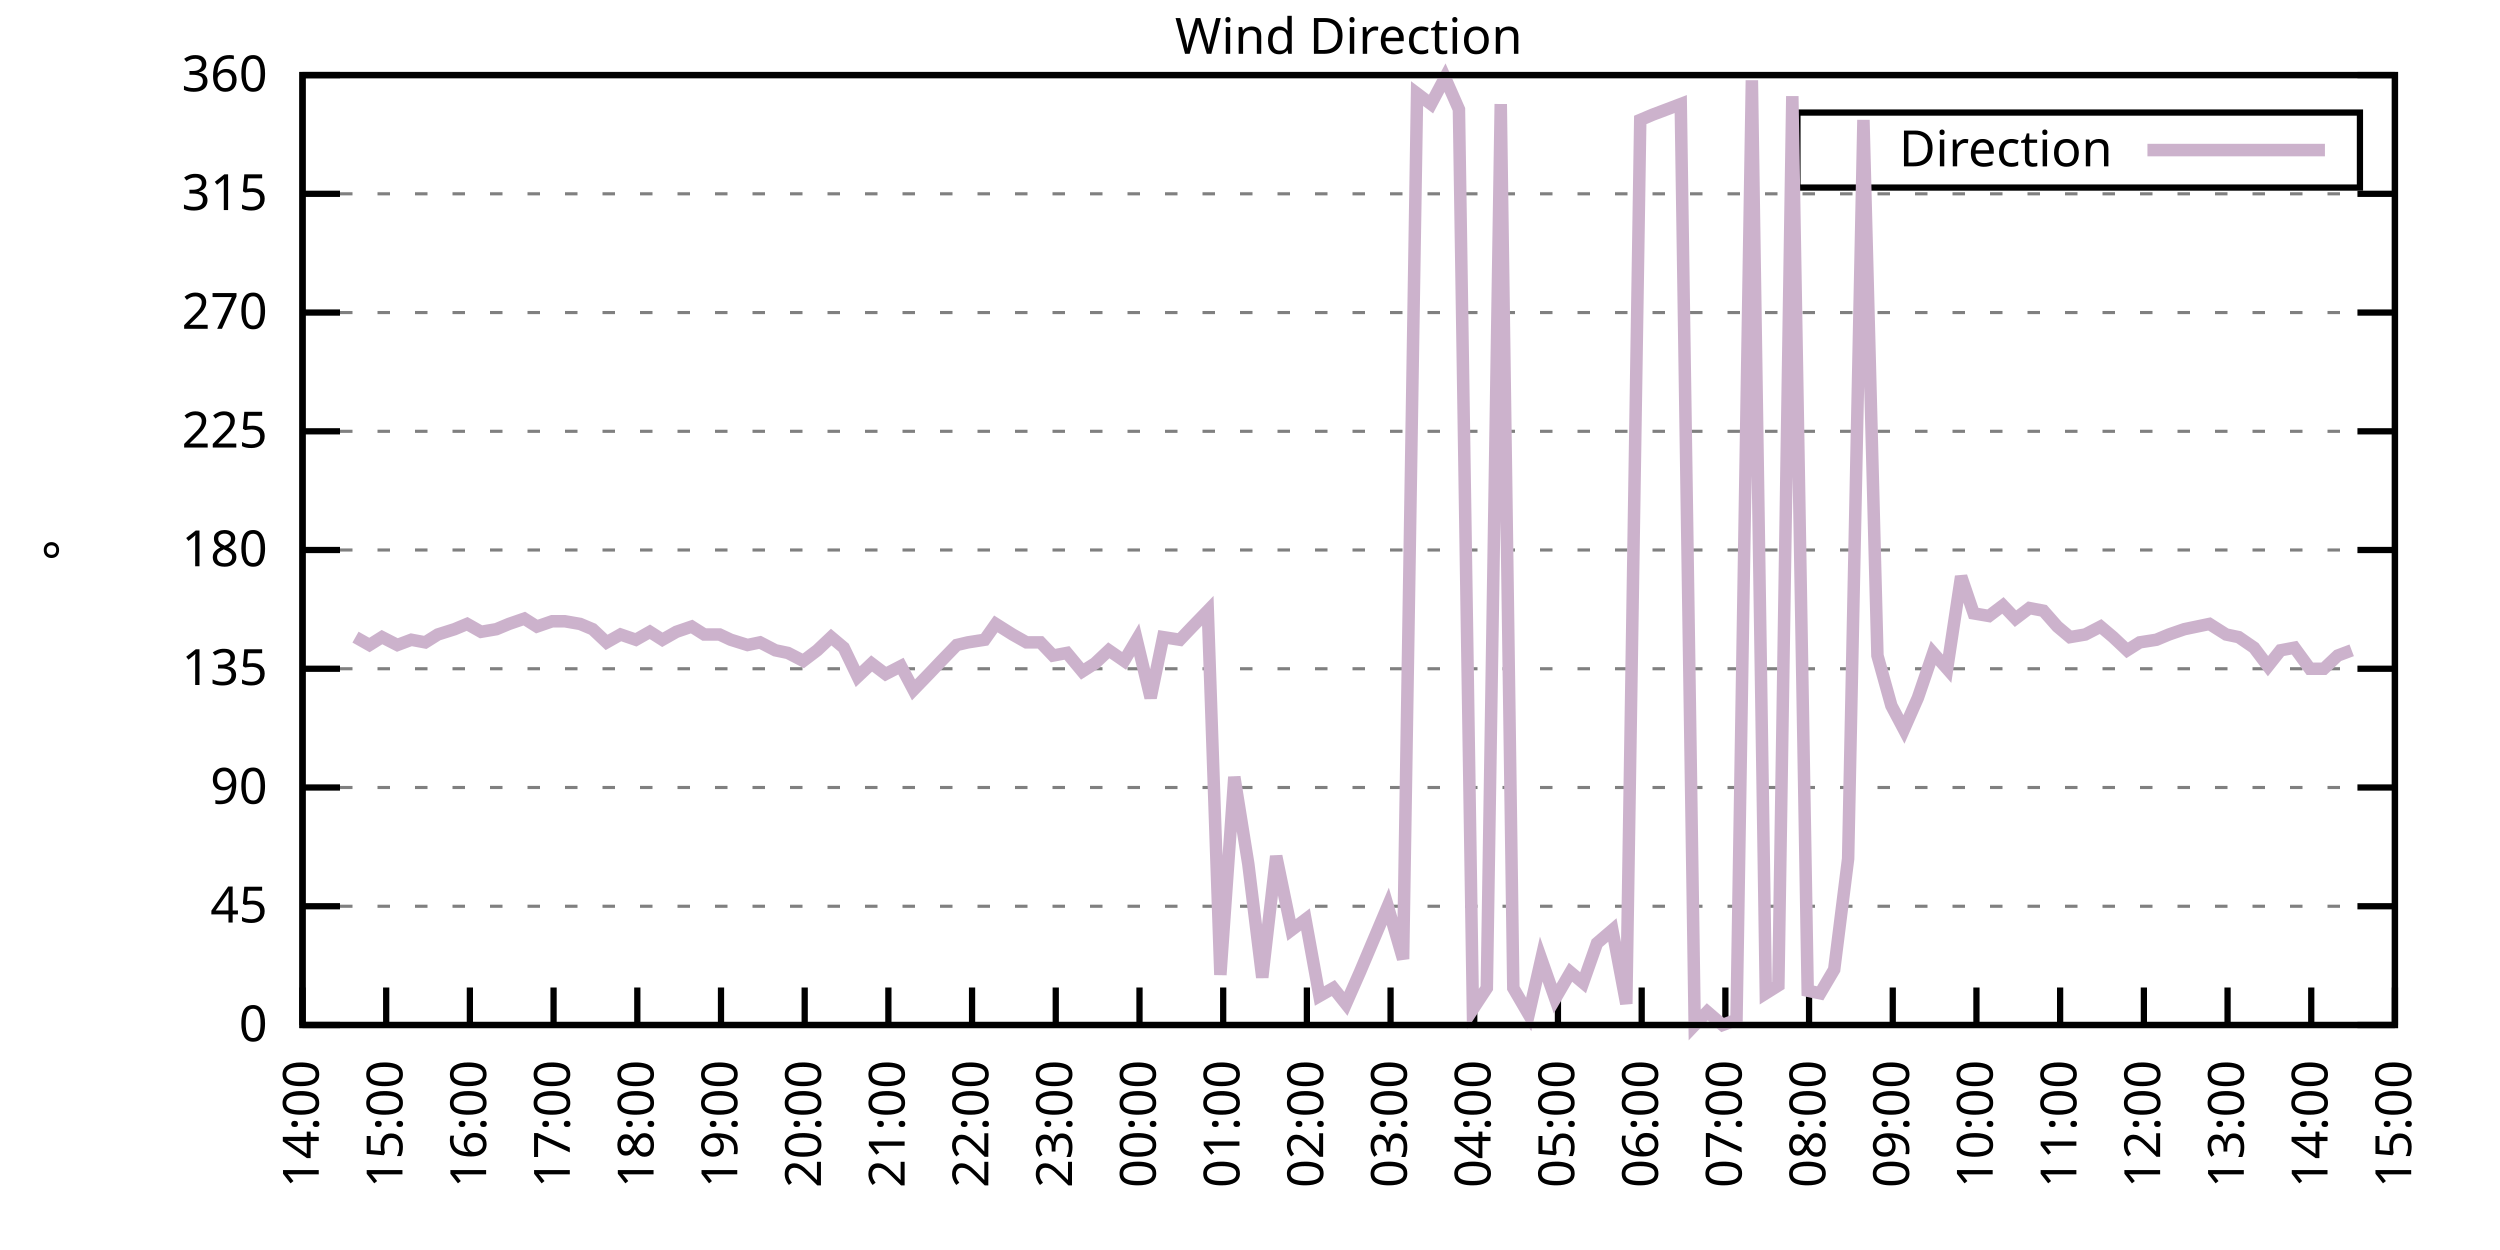
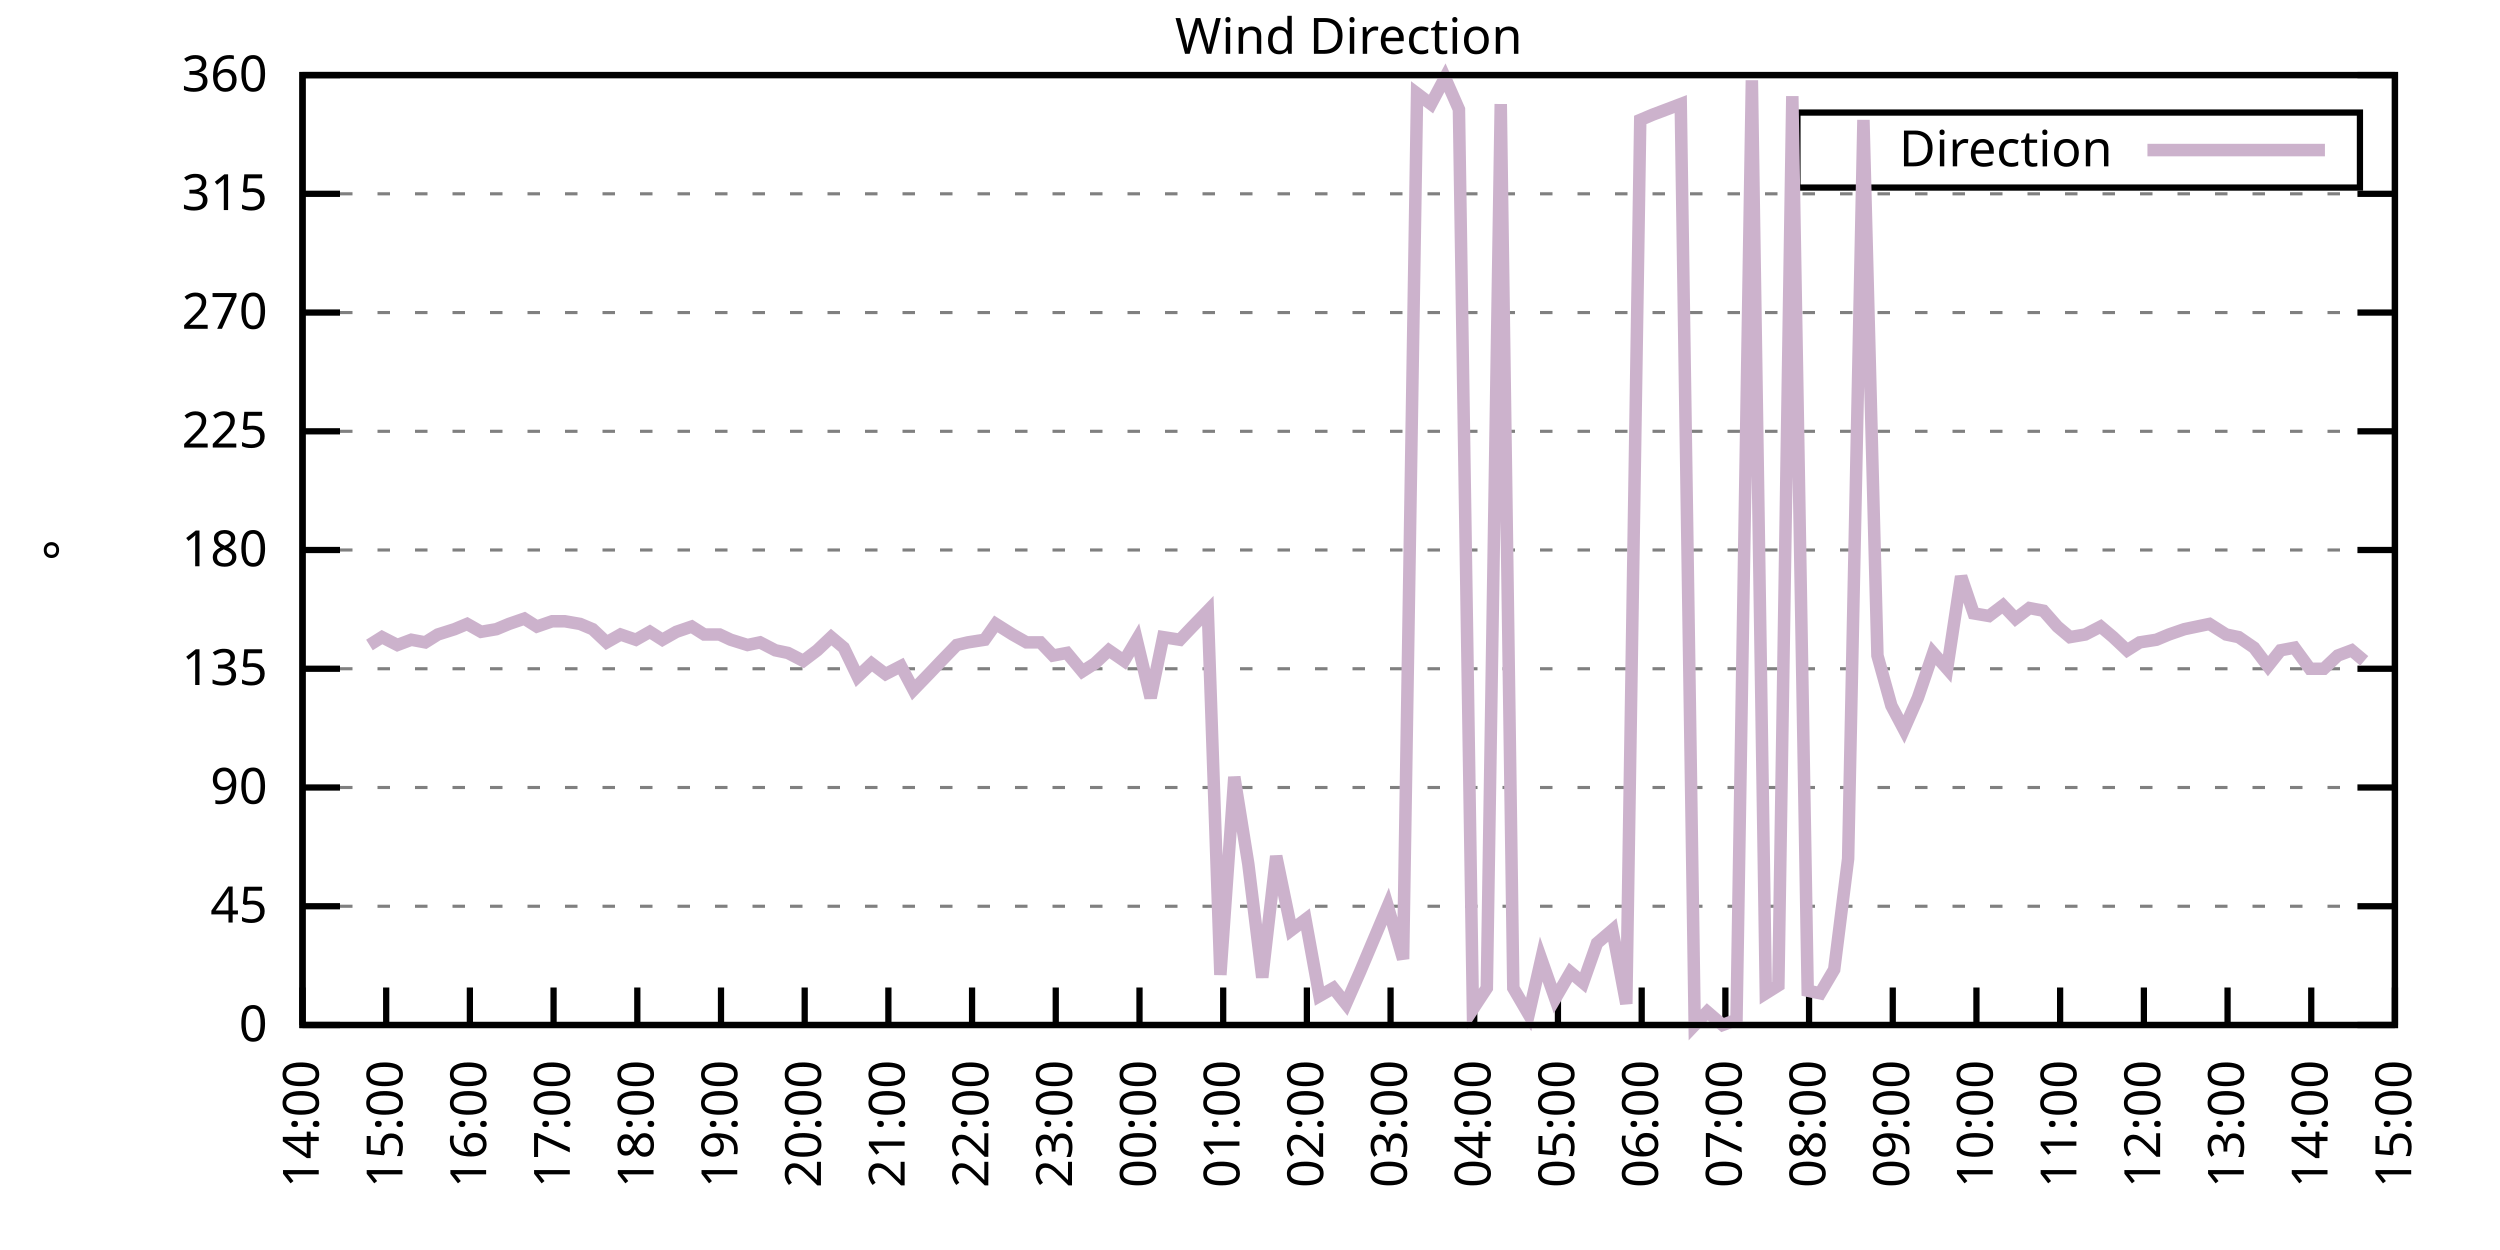
<svg xmlns="http://www.w3.org/2000/svg" xmlns:xlink="http://www.w3.org/1999/xlink" width="400" height="200" viewBox="0 0 400 200">
  <g id="gnuplot_canvas">
    <rect x="0" y="0" width="400" height="200" fill="none" />
    <defs>
      <circle id="gpDot" r="0.5" stroke-width="0.5" stroke="currentColor" />
      <path id="gpPt0" stroke-width="0.333" stroke="currentColor" d="M-1,0 h2 M0,-1 v2" />
      <path id="gpPt1" stroke-width="0.333" stroke="currentColor" d="M-1,-1 L1,1 M1,-1 L-1,1" />
      <path id="gpPt2" stroke-width="0.333" stroke="currentColor" d="M-1,0 L1,0 M0,-1 L0,1 M-1,-1 L1,1 M-1,1 L1,-1" />
      <rect id="gpPt3" stroke-width="0.333" stroke="currentColor" x="-1" y="-1" width="2" height="2" />
      <rect id="gpPt4" stroke-width="0.333" stroke="currentColor" fill="currentColor" x="-1" y="-1" width="2" height="2" />
      <circle id="gpPt5" stroke-width="0.333" stroke="currentColor" cx="0" cy="0" r="1" />
      <use xlink:href="#gpPt5" id="gpPt6" fill="currentColor" stroke="none" />
      <path id="gpPt7" stroke-width="0.333" stroke="currentColor" d="M0,-1.33 L-1.33,0.67 L1.33,0.67 z" />
      <use xlink:href="#gpPt7" id="gpPt8" fill="currentColor" stroke="none" />
      <use xlink:href="#gpPt7" id="gpPt9" stroke="currentColor" transform="rotate(180)" />
      <use xlink:href="#gpPt9" id="gpPt10" fill="currentColor" stroke="none" />
      <use xlink:href="#gpPt3" id="gpPt11" stroke="currentColor" transform="rotate(45)" />
      <use xlink:href="#gpPt11" id="gpPt12" fill="currentColor" stroke="none" />
      <path id="gpPt13" stroke-width="0.333" stroke="currentColor" d="M0,1.330 L1.265,0.411 L0.782,-1.067 L-0.782,-1.076 L-1.265,0.411 z" />
      <use xlink:href="#gpPt13" id="gpPt14" fill="currentColor" stroke="none" />
      <filter id="textbox" filterUnits="objectBoundingBox" x="0" y="0" height="1" width="1">
        <feFlood flood-color="white" flood-opacity="1" result="bgnd" />
        <feComposite in="SourceGraphic" in2="bgnd" operator="atop" />
      </filter>
      <filter id="greybox" filterUnits="objectBoundingBox" x="0" y="0" height="1" width="1">
        <feFlood flood-color="lightgrey" flood-opacity="1" result="grey" />
        <feComposite in="SourceGraphic" in2="grey" operator="atop" />
      </filter>
    </defs>
    <g fill="none" color="white" stroke="currentColor" stroke-width="1.00" stroke-linecap="butt" stroke-linejoin="miter">
</g>
    <g fill="none" color="black" stroke="currentColor" stroke-width="1.00" stroke-linecap="butt" stroke-linejoin="miter">
      <g stroke="none" shape-rendering="crispEdges">
        <polygon fill="rgb(255, 255, 255)" points="48.40,164.00 383.18,164.00 383.18,12.02 48.40,12.02 " />
      </g>
    </g>
    <g fill="none" color="black" stroke="currentColor" stroke-width="1.00" stroke-linecap="butt" stroke-linejoin="miter">
</g>
    <g fill="none" color="black" stroke="black" stroke-width="0.50" stroke-linecap="butt" stroke-linejoin="miter">
</g>
    <g fill="none" color="gray" stroke="currentColor" stroke-width="0.50" stroke-linecap="butt" stroke-linejoin="miter">
      <path stroke="gray" stroke-dasharray="2,4" class="gridline" d="M48.40,164.00 L383.19,164.00  " />
    </g>
    <g fill="none" color="gray" stroke="gray" stroke-width="1.00" stroke-linecap="butt" stroke-linejoin="miter">
</g>
    <g fill="none" color="black" stroke="currentColor" stroke-width="1.00" stroke-linecap="butt" stroke-linejoin="miter">
      <path stroke="black" d="M48.40,164.00 L54.40,164.00 M383.19,164.00 L377.19,164.00  " />
      <g transform="translate(42.80,166.60)" stroke="none" fill="black" font-family="Sans" font-size="8.00" text-anchor="end">
        <text>
          <tspan font-family="Sans"> 0</tspan>
        </text>
      </g>
    </g>
    <g fill="none" color="black" stroke="currentColor" stroke-width="1.00" stroke-linecap="butt" stroke-linejoin="miter">
</g>
    <g fill="none" color="black" stroke="black" stroke-width="0.50" stroke-linecap="butt" stroke-linejoin="miter">
</g>
    <g fill="none" color="gray" stroke="currentColor" stroke-width="0.50" stroke-linecap="butt" stroke-linejoin="miter">
      <path stroke="gray" stroke-dasharray="2,4" class="gridline" d="M48.40,145.00 L383.19,145.00  " />
    </g>
    <g fill="none" color="gray" stroke="gray" stroke-width="1.00" stroke-linecap="butt" stroke-linejoin="miter">
</g>
    <g fill="none" color="black" stroke="currentColor" stroke-width="1.00" stroke-linecap="butt" stroke-linejoin="miter">
      <path stroke="black" d="M48.40,145.00 L54.40,145.00 M383.19,145.00 L377.19,145.00  " />
      <g transform="translate(42.80,147.60)" stroke="none" fill="black" font-family="Sans" font-size="8.00" text-anchor="end">
        <text>
          <tspan font-family="Sans"> 45</tspan>
        </text>
      </g>
    </g>
    <g fill="none" color="black" stroke="currentColor" stroke-width="1.00" stroke-linecap="butt" stroke-linejoin="miter">
</g>
    <g fill="none" color="black" stroke="black" stroke-width="0.50" stroke-linecap="butt" stroke-linejoin="miter">
</g>
    <g fill="none" color="gray" stroke="currentColor" stroke-width="0.50" stroke-linecap="butt" stroke-linejoin="miter">
      <path stroke="gray" stroke-dasharray="2,4" class="gridline" d="M48.40,126.00 L383.19,126.00  " />
    </g>
    <g fill="none" color="gray" stroke="gray" stroke-width="1.00" stroke-linecap="butt" stroke-linejoin="miter">
</g>
    <g fill="none" color="black" stroke="currentColor" stroke-width="1.00" stroke-linecap="butt" stroke-linejoin="miter">
      <path stroke="black" d="M48.40,126.00 L54.40,126.00 M383.19,126.00 L377.19,126.00  " />
      <g transform="translate(42.80,128.60)" stroke="none" fill="black" font-family="Sans" font-size="8.00" text-anchor="end">
        <text>
          <tspan font-family="Sans"> 90</tspan>
        </text>
      </g>
    </g>
    <g fill="none" color="black" stroke="currentColor" stroke-width="1.00" stroke-linecap="butt" stroke-linejoin="miter">
</g>
    <g fill="none" color="black" stroke="black" stroke-width="0.50" stroke-linecap="butt" stroke-linejoin="miter">
</g>
    <g fill="none" color="gray" stroke="currentColor" stroke-width="0.50" stroke-linecap="butt" stroke-linejoin="miter">
      <path stroke="gray" stroke-dasharray="2,4" class="gridline" d="M48.40,107.00 L383.19,107.00  " />
    </g>
    <g fill="none" color="gray" stroke="gray" stroke-width="1.00" stroke-linecap="butt" stroke-linejoin="miter">
</g>
    <g fill="none" color="black" stroke="currentColor" stroke-width="1.00" stroke-linecap="butt" stroke-linejoin="miter">
      <path stroke="black" d="M48.40,107.00 L54.40,107.00 M383.19,107.00 L377.19,107.00  " />
      <g transform="translate(42.80,109.60)" stroke="none" fill="black" font-family="Sans" font-size="8.00" text-anchor="end">
        <text>
          <tspan font-family="Sans"> 135</tspan>
        </text>
      </g>
    </g>
    <g fill="none" color="black" stroke="currentColor" stroke-width="1.00" stroke-linecap="butt" stroke-linejoin="miter">
</g>
    <g fill="none" color="black" stroke="black" stroke-width="0.50" stroke-linecap="butt" stroke-linejoin="miter">
</g>
    <g fill="none" color="gray" stroke="currentColor" stroke-width="0.50" stroke-linecap="butt" stroke-linejoin="miter">
      <path stroke="gray" stroke-dasharray="2,4" class="gridline" d="M48.40,88.00 L383.19,88.00  " />
    </g>
    <g fill="none" color="gray" stroke="gray" stroke-width="1.00" stroke-linecap="butt" stroke-linejoin="miter">
</g>
    <g fill="none" color="black" stroke="currentColor" stroke-width="1.00" stroke-linecap="butt" stroke-linejoin="miter">
      <path stroke="black" d="M48.40,88.00 L54.40,88.00 M383.19,88.00 L377.19,88.00  " />
      <g transform="translate(42.80,90.60)" stroke="none" fill="black" font-family="Sans" font-size="8.00" text-anchor="end">
        <text>
          <tspan font-family="Sans"> 180</tspan>
        </text>
      </g>
    </g>
    <g fill="none" color="black" stroke="currentColor" stroke-width="1.00" stroke-linecap="butt" stroke-linejoin="miter">
</g>
    <g fill="none" color="black" stroke="black" stroke-width="0.50" stroke-linecap="butt" stroke-linejoin="miter">
</g>
    <g fill="none" color="gray" stroke="currentColor" stroke-width="0.50" stroke-linecap="butt" stroke-linejoin="miter">
      <path stroke="gray" stroke-dasharray="2,4" class="gridline" d="M48.40,69.01 L383.19,69.01  " />
    </g>
    <g fill="none" color="gray" stroke="gray" stroke-width="1.00" stroke-linecap="butt" stroke-linejoin="miter">
</g>
    <g fill="none" color="black" stroke="currentColor" stroke-width="1.00" stroke-linecap="butt" stroke-linejoin="miter">
      <path stroke="black" d="M48.40,69.01 L54.40,69.01 M383.19,69.01 L377.19,69.01  " />
      <g transform="translate(42.80,71.61)" stroke="none" fill="black" font-family="Sans" font-size="8.00" text-anchor="end">
        <text>
          <tspan font-family="Sans"> 225</tspan>
        </text>
      </g>
    </g>
    <g fill="none" color="black" stroke="currentColor" stroke-width="1.00" stroke-linecap="butt" stroke-linejoin="miter">
</g>
    <g fill="none" color="black" stroke="black" stroke-width="0.50" stroke-linecap="butt" stroke-linejoin="miter">
</g>
    <g fill="none" color="gray" stroke="currentColor" stroke-width="0.50" stroke-linecap="butt" stroke-linejoin="miter">
      <path stroke="gray" stroke-dasharray="2,4" class="gridline" d="M48.40,50.01 L383.19,50.01  " />
    </g>
    <g fill="none" color="gray" stroke="gray" stroke-width="1.00" stroke-linecap="butt" stroke-linejoin="miter">
</g>
    <g fill="none" color="black" stroke="currentColor" stroke-width="1.00" stroke-linecap="butt" stroke-linejoin="miter">
      <path stroke="black" d="M48.40,50.01 L54.40,50.01 M383.19,50.01 L377.19,50.01  " />
      <g transform="translate(42.80,52.61)" stroke="none" fill="black" font-family="Sans" font-size="8.00" text-anchor="end">
        <text>
          <tspan font-family="Sans"> 270</tspan>
        </text>
      </g>
    </g>
    <g fill="none" color="black" stroke="currentColor" stroke-width="1.00" stroke-linecap="butt" stroke-linejoin="miter">
</g>
    <g fill="none" color="black" stroke="black" stroke-width="0.50" stroke-linecap="butt" stroke-linejoin="miter">
</g>
    <g fill="none" color="gray" stroke="currentColor" stroke-width="0.50" stroke-linecap="butt" stroke-linejoin="miter">
      <path stroke="gray" stroke-dasharray="2,4" class="gridline" d="M48.40,31.01 L383.19,31.01  " />
    </g>
    <g fill="none" color="gray" stroke="gray" stroke-width="1.00" stroke-linecap="butt" stroke-linejoin="miter">
</g>
    <g fill="none" color="black" stroke="currentColor" stroke-width="1.00" stroke-linecap="butt" stroke-linejoin="miter">
      <path stroke="black" d="M48.40,31.01 L54.40,31.01 M383.19,31.01 L377.19,31.01  " />
      <g transform="translate(42.80,33.61)" stroke="none" fill="black" font-family="Sans" font-size="8.00" text-anchor="end">
        <text>
          <tspan font-family="Sans"> 315</tspan>
        </text>
      </g>
    </g>
    <g fill="none" color="black" stroke="currentColor" stroke-width="1.00" stroke-linecap="butt" stroke-linejoin="miter">
</g>
    <g fill="none" color="black" stroke="black" stroke-width="0.50" stroke-linecap="butt" stroke-linejoin="miter">
</g>
    <g fill="none" color="gray" stroke="currentColor" stroke-width="0.50" stroke-linecap="butt" stroke-linejoin="miter">
      <path stroke="gray" stroke-dasharray="2,4" class="gridline" d="M48.40,12.01 L383.19,12.01  " />
    </g>
    <g fill="none" color="gray" stroke="gray" stroke-width="1.00" stroke-linecap="butt" stroke-linejoin="miter">
</g>
    <g fill="none" color="black" stroke="currentColor" stroke-width="1.00" stroke-linecap="butt" stroke-linejoin="miter">
      <path stroke="black" d="M48.40,12.01 L54.40,12.01 M383.19,12.01 L377.19,12.01  " />
      <g transform="translate(42.80,14.61)" stroke="none" fill="black" font-family="Sans" font-size="8.00" text-anchor="end">
        <text>
          <tspan font-family="Sans"> 360</tspan>
        </text>
      </g>
    </g>
    <g fill="none" color="black" stroke="currentColor" stroke-width="1.00" stroke-linecap="butt" stroke-linejoin="miter">
      <path stroke="black" d="M48.40,164.00 L48.40,158.00  " />
      <g transform="translate(51.00,169.60) rotate(270.00)" stroke="none" fill="black" font-family="Sans" font-size="8.00" text-anchor="end">
        <text>
          <tspan font-family="Sans">14:00</tspan>
        </text>
      </g>
    </g>
    <g fill="none" color="black" stroke="currentColor" stroke-width="1.00" stroke-linecap="butt" stroke-linejoin="miter">
      <path stroke="black" d="M61.79,164.00 L61.79,158.00  " />
      <g transform="translate(64.39,169.60) rotate(270.00)" stroke="none" fill="black" font-family="Sans" font-size="8.00" text-anchor="end">
        <text>
          <tspan font-family="Sans">15:00</tspan>
        </text>
      </g>
    </g>
    <g fill="none" color="black" stroke="currentColor" stroke-width="1.00" stroke-linecap="butt" stroke-linejoin="miter">
      <path stroke="black" d="M75.18,164.00 L75.18,158.00  " />
      <g transform="translate(77.78,169.60) rotate(270.00)" stroke="none" fill="black" font-family="Sans" font-size="8.00" text-anchor="end">
        <text>
          <tspan font-family="Sans">16:00</tspan>
        </text>
      </g>
    </g>
    <g fill="none" color="black" stroke="currentColor" stroke-width="1.00" stroke-linecap="butt" stroke-linejoin="miter">
      <path stroke="black" d="M88.57,164.00 L88.57,158.00  " />
      <g transform="translate(91.17,169.60) rotate(270.00)" stroke="none" fill="black" font-family="Sans" font-size="8.00" text-anchor="end">
        <text>
          <tspan font-family="Sans">17:00</tspan>
        </text>
      </g>
    </g>
    <g fill="none" color="black" stroke="currentColor" stroke-width="1.00" stroke-linecap="butt" stroke-linejoin="miter">
      <path stroke="black" d="M101.97,164.00 L101.97,158.00  " />
      <g transform="translate(104.57,169.60) rotate(270.00)" stroke="none" fill="black" font-family="Sans" font-size="8.00" text-anchor="end">
        <text>
          <tspan font-family="Sans">18:00</tspan>
        </text>
      </g>
    </g>
    <g fill="none" color="black" stroke="currentColor" stroke-width="1.00" stroke-linecap="butt" stroke-linejoin="miter">
      <path stroke="black" d="M115.36,164.00 L115.36,158.00  " />
      <g transform="translate(117.96,169.60) rotate(270.00)" stroke="none" fill="black" font-family="Sans" font-size="8.00" text-anchor="end">
        <text>
          <tspan font-family="Sans">19:00</tspan>
        </text>
      </g>
    </g>
    <g fill="none" color="black" stroke="currentColor" stroke-width="1.00" stroke-linecap="butt" stroke-linejoin="miter">
      <path stroke="black" d="M128.75,164.00 L128.75,158.00  " />
      <g transform="translate(131.35,169.60) rotate(270.00)" stroke="none" fill="black" font-family="Sans" font-size="8.00" text-anchor="end">
        <text>
          <tspan font-family="Sans">20:00</tspan>
        </text>
      </g>
    </g>
    <g fill="none" color="black" stroke="currentColor" stroke-width="1.00" stroke-linecap="butt" stroke-linejoin="miter">
      <path stroke="black" d="M142.14,164.00 L142.14,158.00  " />
      <g transform="translate(144.74,169.60) rotate(270.00)" stroke="none" fill="black" font-family="Sans" font-size="8.00" text-anchor="end">
        <text>
          <tspan font-family="Sans">21:00</tspan>
        </text>
      </g>
    </g>
    <g fill="none" color="black" stroke="currentColor" stroke-width="1.00" stroke-linecap="butt" stroke-linejoin="miter">
      <path stroke="black" d="M155.53,164.00 L155.53,158.00  " />
      <g transform="translate(158.13,169.60) rotate(270.00)" stroke="none" fill="black" font-family="Sans" font-size="8.00" text-anchor="end">
        <text>
          <tspan font-family="Sans">22:00</tspan>
        </text>
      </g>
    </g>
    <g fill="none" color="black" stroke="currentColor" stroke-width="1.00" stroke-linecap="butt" stroke-linejoin="miter">
      <path stroke="black" d="M168.92,164.00 L168.92,158.00  " />
      <g transform="translate(171.52,169.60) rotate(270.00)" stroke="none" fill="black" font-family="Sans" font-size="8.00" text-anchor="end">
        <text>
          <tspan font-family="Sans">23:00</tspan>
        </text>
      </g>
    </g>
    <g fill="none" color="black" stroke="currentColor" stroke-width="1.00" stroke-linecap="butt" stroke-linejoin="miter">
      <path stroke="black" d="M182.32,164.00 L182.32,158.00  " />
      <g transform="translate(184.92,169.60) rotate(270.00)" stroke="none" fill="black" font-family="Sans" font-size="8.00" text-anchor="end">
        <text>
          <tspan font-family="Sans">00:00</tspan>
        </text>
      </g>
    </g>
    <g fill="none" color="black" stroke="currentColor" stroke-width="1.00" stroke-linecap="butt" stroke-linejoin="miter">
      <path stroke="black" d="M195.71,164.00 L195.71,158.00  " />
      <g transform="translate(198.31,169.60) rotate(270.00)" stroke="none" fill="black" font-family="Sans" font-size="8.00" text-anchor="end">
        <text>
          <tspan font-family="Sans">01:00</tspan>
        </text>
      </g>
    </g>
    <g fill="none" color="black" stroke="currentColor" stroke-width="1.00" stroke-linecap="butt" stroke-linejoin="miter">
      <path stroke="black" d="M209.10,164.00 L209.10,158.00  " />
      <g transform="translate(211.70,169.60) rotate(270.00)" stroke="none" fill="black" font-family="Sans" font-size="8.00" text-anchor="end">
        <text>
          <tspan font-family="Sans">02:00</tspan>
        </text>
      </g>
    </g>
    <g fill="none" color="black" stroke="currentColor" stroke-width="1.00" stroke-linecap="butt" stroke-linejoin="miter">
      <path stroke="black" d="M222.49,164.00 L222.49,158.00  " />
      <g transform="translate(225.09,169.60) rotate(270.00)" stroke="none" fill="black" font-family="Sans" font-size="8.00" text-anchor="end">
        <text>
          <tspan font-family="Sans">03:00</tspan>
        </text>
      </g>
    </g>
    <g fill="none" color="black" stroke="currentColor" stroke-width="1.00" stroke-linecap="butt" stroke-linejoin="miter">
      <path stroke="black" d="M235.88,164.00 L235.88,158.00  " />
      <g transform="translate(238.48,169.60) rotate(270.00)" stroke="none" fill="black" font-family="Sans" font-size="8.00" text-anchor="end">
        <text>
          <tspan font-family="Sans">04:00</tspan>
        </text>
      </g>
    </g>
    <g fill="none" color="black" stroke="currentColor" stroke-width="1.00" stroke-linecap="butt" stroke-linejoin="miter">
      <path stroke="black" d="M249.27,164.00 L249.27,158.00  " />
      <g transform="translate(251.87,169.60) rotate(270.00)" stroke="none" fill="black" font-family="Sans" font-size="8.00" text-anchor="end">
        <text>
          <tspan font-family="Sans">05:00</tspan>
        </text>
      </g>
    </g>
    <g fill="none" color="black" stroke="currentColor" stroke-width="1.00" stroke-linecap="butt" stroke-linejoin="miter">
      <path stroke="black" d="M262.67,164.00 L262.67,158.00  " />
      <g transform="translate(265.27,169.60) rotate(270.00)" stroke="none" fill="black" font-family="Sans" font-size="8.00" text-anchor="end">
        <text>
          <tspan font-family="Sans">06:00</tspan>
        </text>
      </g>
    </g>
    <g fill="none" color="black" stroke="currentColor" stroke-width="1.00" stroke-linecap="butt" stroke-linejoin="miter">
      <path stroke="black" d="M276.06,164.00 L276.06,158.00  " />
      <g transform="translate(278.66,169.60) rotate(270.00)" stroke="none" fill="black" font-family="Sans" font-size="8.00" text-anchor="end">
        <text>
          <tspan font-family="Sans">07:00</tspan>
        </text>
      </g>
    </g>
    <g fill="none" color="black" stroke="currentColor" stroke-width="1.00" stroke-linecap="butt" stroke-linejoin="miter">
      <path stroke="black" d="M289.45,164.00 L289.45,158.00  " />
      <g transform="translate(292.05,169.60) rotate(270.00)" stroke="none" fill="black" font-family="Sans" font-size="8.00" text-anchor="end">
        <text>
          <tspan font-family="Sans">08:00</tspan>
        </text>
      </g>
    </g>
    <g fill="none" color="black" stroke="currentColor" stroke-width="1.00" stroke-linecap="butt" stroke-linejoin="miter">
      <path stroke="black" d="M302.84,164.00 L302.84,158.00  " />
      <g transform="translate(305.44,169.60) rotate(270.00)" stroke="none" fill="black" font-family="Sans" font-size="8.00" text-anchor="end">
        <text>
          <tspan font-family="Sans">09:00</tspan>
        </text>
      </g>
    </g>
    <g fill="none" color="black" stroke="currentColor" stroke-width="1.00" stroke-linecap="butt" stroke-linejoin="miter">
      <path stroke="black" d="M316.23,164.00 L316.23,158.00  " />
      <g transform="translate(318.83,169.60) rotate(270.00)" stroke="none" fill="black" font-family="Sans" font-size="8.00" text-anchor="end">
        <text>
          <tspan font-family="Sans">10:00</tspan>
        </text>
      </g>
    </g>
    <g fill="none" color="black" stroke="currentColor" stroke-width="1.00" stroke-linecap="butt" stroke-linejoin="miter">
      <path stroke="black" d="M329.62,164.00 L329.62,158.00  " />
      <g transform="translate(332.22,169.60) rotate(270.00)" stroke="none" fill="black" font-family="Sans" font-size="8.00" text-anchor="end">
        <text>
          <tspan font-family="Sans">11:00</tspan>
        </text>
      </g>
    </g>
    <g fill="none" color="black" stroke="currentColor" stroke-width="1.00" stroke-linecap="butt" stroke-linejoin="miter">
      <path stroke="black" d="M343.02,164.00 L343.02,158.00  " />
      <g transform="translate(345.62,169.60) rotate(270.00)" stroke="none" fill="black" font-family="Sans" font-size="8.00" text-anchor="end">
        <text>
          <tspan font-family="Sans">12:00</tspan>
        </text>
      </g>
    </g>
    <g fill="none" color="black" stroke="currentColor" stroke-width="1.00" stroke-linecap="butt" stroke-linejoin="miter">
      <path stroke="black" d="M356.41,164.00 L356.41,158.00  " />
      <g transform="translate(359.01,169.60) rotate(270.00)" stroke="none" fill="black" font-family="Sans" font-size="8.00" text-anchor="end">
        <text>
          <tspan font-family="Sans">13:00</tspan>
        </text>
      </g>
    </g>
    <g fill="none" color="black" stroke="currentColor" stroke-width="1.00" stroke-linecap="butt" stroke-linejoin="miter">
      <path stroke="black" d="M369.80,164.00 L369.80,158.00  " />
      <g transform="translate(372.40,169.60) rotate(270.00)" stroke="none" fill="black" font-family="Sans" font-size="8.00" text-anchor="end">
        <text>
          <tspan font-family="Sans">14:00</tspan>
        </text>
      </g>
    </g>
    <g fill="none" color="black" stroke="currentColor" stroke-width="1.00" stroke-linecap="butt" stroke-linejoin="miter">
      <path stroke="black" d="M383.19,164.00 L383.19,158.00  " />
      <g transform="translate(385.79,169.60) rotate(270.00)" stroke="none" fill="black" font-family="Sans" font-size="8.00" text-anchor="end">
        <text>
          <tspan font-family="Sans">15:00</tspan>
        </text>
      </g>
    </g>
    <g fill="none" color="black" stroke="currentColor" stroke-width="1.00" stroke-linecap="butt" stroke-linejoin="miter">
</g>
    <g fill="none" color="black" stroke="currentColor" stroke-width="1.00" stroke-linecap="butt" stroke-linejoin="miter">
      <path stroke="black" d="M48.40,12.01 L48.40,164.00 L383.19,164.00 L383.19,12.01 L48.40,12.01 Z  " />
    </g>
    <g fill="none" color="black" stroke="currentColor" stroke-width="1.00" stroke-linecap="butt" stroke-linejoin="miter">
</g>
    <g fill="none" color="black" stroke="currentColor" stroke-width="1.00" stroke-linecap="butt" stroke-linejoin="miter">
      <path stroke="black" d="M287.59,30.01 L287.59,18.01 L377.59,18.01 L377.59,30.01 L287.59,30.01 Z  " />
    </g>
    <g id="Wind_direction_plot_1">
      <g fill="none" color="white" stroke="black" stroke-width="2.00" stroke-linecap="butt" stroke-linejoin="miter">
</g>
      <g fill="none" color="black" stroke="currentColor" stroke-width="2.00" stroke-linecap="butt" stroke-linejoin="miter">
        <g transform="translate(337.99,26.61)" stroke="none" fill="black" font-family="Sans" font-size="8.00" text-anchor="end">
          <text>
            <tspan font-family="Sans">Direction</tspan>
          </text>
        </g>
      </g>
      <g fill="none" color="black" stroke="currentColor" stroke-width="2.00" stroke-linecap="butt" stroke-linejoin="miter">
-         <path stroke="rgb(204, 178, 204)" d="M343.59,24.01 L371.99,24.01 M56.88,101.94 L59.11,103.20 L61.12,101.94 L63.58,103.20 L65.81,102.36 L68.04,102.78   L70.05,101.52 L72.73,100.67 L74.74,99.83 L76.97,101.09 L79.42,100.67 L81.43,99.83 L83.89,98.98 L85.90,100.25   L88.35,99.40 L90.36,99.40 L92.82,99.83 L94.82,100.67 L97.06,102.78 L99.29,101.52 L101.74,102.36 L103.98,101.09   L105.98,102.36 L108.22,101.09 L110.67,100.25 L112.68,101.52 L115.13,101.52 L116.92,102.36 L119.60,103.20 L121.61,102.78   L124.06,104.05 L126.07,104.47 L128.53,105.74 L130.76,104.05 L132.99,101.94 L135.00,103.63 L137.23,108.27 L139.46,106.16   L141.69,107.85 L144.15,106.58 L146.16,110.38 L148.61,107.85 L150.62,105.74 L153.08,103.20 L154.86,102.78 L157.54,102.36   L159.33,99.83 L162.01,101.52 L164.24,102.78 L166.47,102.78 L168.48,104.89 L170.71,104.47 L173.17,107.43 L175.17,106.16   L177.41,104.05 L179.86,105.74 L181.87,102.36 L184.10,111.65 L186.11,101.94 L188.79,102.36 L190.80,100.25 L193.25,97.72   L195.26,155.98 L197.49,124.31 L199.73,138.25 L201.96,156.40 L204.19,136.98 L206.64,148.80 L208.88,147.11 L211.11,159.36   L213.34,158.09 L215.35,160.62 L217.58,155.56 L222.04,145.00 L224.50,153.45 L226.73,14.97 L228.96,16.65 L231.20,12.43   L233.43,17.50 L235.66,161.47 L237.89,158.09 L240.12,16.65 L242.13,158.09 L244.59,162.31 L246.60,153.45 L248.83,159.78   L251.28,155.56 L253.29,157.24 L255.52,150.91 L257.98,148.80 L260.21,160.62 L262.44,19.19 L264.45,18.34 L266.68,17.50   L268.92,16.65 L271.15,164.00 L273.16,161.89 L275.61,164.00 L277.84,163.16 L280.30,12.85 L282.53,158.93 L284.54,157.67   L286.77,15.39 L289.23,158.51 L291.23,158.93 L293.47,155.13 L295.70,137.40 L298.15,19.19 L300.39,104.89 L302.62,112.91   L304.63,116.71 L306.86,111.65 L309.31,104.47 L311.54,107.00 L313.78,92.23 L315.79,98.14 L318.24,98.56 L320.47,96.87   L322.48,98.98 L324.71,97.29 L326.95,97.72 L329.18,100.25 L331.19,101.94 L333.64,101.52 L336.10,100.25 L338.10,101.94   L340.34,104.05 L342.35,102.78 L345.02,102.36 L347.03,101.52 L349.49,100.67 L351.50,100.25 L353.51,99.83 L356.18,101.52   L358.19,101.94 L360.65,103.63 L362.88,106.58 L364.89,104.05 L367.12,103.63 L369.58,107.00 L371.81,107.00 L374.04,104.89   L376.27,104.05  " />
+         <path stroke="rgb(204, 178, 204)" d="M343.59,24.01 L371.99,24.01 M59.11,103.20 L61.12,101.94 L63.58,103.20 L65.81,102.36 L68.04,102.78 L70.05,101.52   L72.73,100.67 L74.74,99.83 L76.97,101.09 L79.42,100.67 L81.43,99.83 L83.89,98.98 L85.90,100.25 L88.35,99.40   L90.36,99.40 L92.82,99.83 L94.82,100.67 L97.06,102.78 L99.29,101.52 L101.74,102.36 L103.98,101.09 L105.98,102.36   L108.22,101.09 L110.67,100.25 L112.68,101.52 L115.13,101.52 L116.92,102.36 L119.60,103.20 L121.61,102.78 L124.06,104.05   L126.07,104.47 L128.53,105.74 L130.76,104.05 L132.99,101.94 L135.00,103.63 L137.23,108.27 L139.46,106.16 L141.69,107.85   L144.15,106.58 L146.16,110.38 L148.61,107.85 L150.62,105.74 L153.08,103.20 L154.86,102.78 L157.54,102.36 L159.33,99.83   L162.01,101.52 L164.24,102.78 L166.47,102.78 L168.48,104.89 L170.71,104.47 L173.17,107.43 L175.17,106.16 L177.41,104.05   L179.86,105.74 L181.87,102.36 L184.10,111.65 L186.11,101.94 L188.79,102.36 L190.80,100.25 L193.25,97.72 L195.26,155.98   L197.49,124.31 L199.73,138.25 L201.96,156.40 L204.19,136.98 L206.64,148.80 L208.88,147.11 L211.11,159.36 L213.34,158.09   L215.35,160.62 L217.58,155.56 L222.04,145.00 L224.50,153.45 L226.73,14.97 L228.96,16.65 L231.20,12.43 L233.43,17.50   L235.66,161.47 L237.89,158.09 L240.12,16.65 L242.13,158.09 L244.59,162.31 L246.60,153.45 L248.83,159.78 L251.28,155.56   L253.29,157.24 L255.52,150.91 L257.98,148.80 L260.21,160.62 L262.44,19.19 L264.45,18.34 L266.68,17.50 L268.92,16.65   L271.15,164.00 L273.16,161.89 L275.61,164.00 L277.84,163.16 L280.30,12.85 L282.53,158.93 L284.54,157.67 L286.77,15.39   L289.23,158.51 L291.23,158.93 L293.47,155.13 L295.70,137.40 L298.15,19.19 L300.39,104.89 L302.62,112.91 L304.63,116.71   L306.86,111.65 L309.31,104.47 L311.54,107.00 L313.78,92.23 L315.79,98.14 L318.24,98.56 L320.47,96.87 L322.48,98.98   L324.71,97.29 L326.95,97.72 L329.18,100.25 L331.19,101.94 L333.64,101.52 L336.10,100.25 L338.10,101.94 L340.34,104.05   L342.35,102.78 L345.02,102.36 L347.03,101.52 L349.49,100.67 L351.50,100.25 L353.51,99.83 L356.18,101.52 L358.19,101.94   L360.65,103.63 L362.88,106.58 L364.89,104.05 L367.12,103.63 L369.58,107.00 L371.81,107.00 L374.04,104.89 L376.27,104.05   L378.28,105.74  " />
      </g>
    </g>
    <g fill="none" color="black" stroke="currentColor" stroke-width="2.00" stroke-linecap="butt" stroke-linejoin="miter">
</g>
    <g fill="none" color="black" stroke="black" stroke-width="1.00" stroke-linecap="butt" stroke-linejoin="miter">
</g>
    <g fill="none" color="black" stroke="currentColor" stroke-width="1.00" stroke-linecap="butt" stroke-linejoin="miter">
      <path stroke="black" d="M48.40,12.01 L48.40,164.00 L383.19,164.00 L383.19,12.01 L48.40,12.01 Z  " />
      <g transform="translate(12.80,88.01) rotate(270.00)" stroke="none" fill="black" font-family="Sans" font-size="8.00" text-anchor="middle">
        <text>
          <tspan font-family="Sans">°</tspan>
        </text>
      </g>
    </g>
    <g fill="none" color="black" stroke="currentColor" stroke-width="1.00" stroke-linecap="butt" stroke-linejoin="miter">
</g>
    <g fill="none" color="black" stroke="currentColor" stroke-width="1.00" stroke-linecap="butt" stroke-linejoin="miter">
      <g transform="translate(215.79,8.61)" stroke="none" fill="black" font-family="Sans" font-size="8.00" text-anchor="middle">
        <text>
          <tspan font-family="Sans">Wind Direction</tspan>
        </text>
      </g>
    </g>
    <g fill="none" color="black" stroke="currentColor" stroke-width="1.00" stroke-linecap="butt" stroke-linejoin="miter">
</g>
  </g>
</svg>
